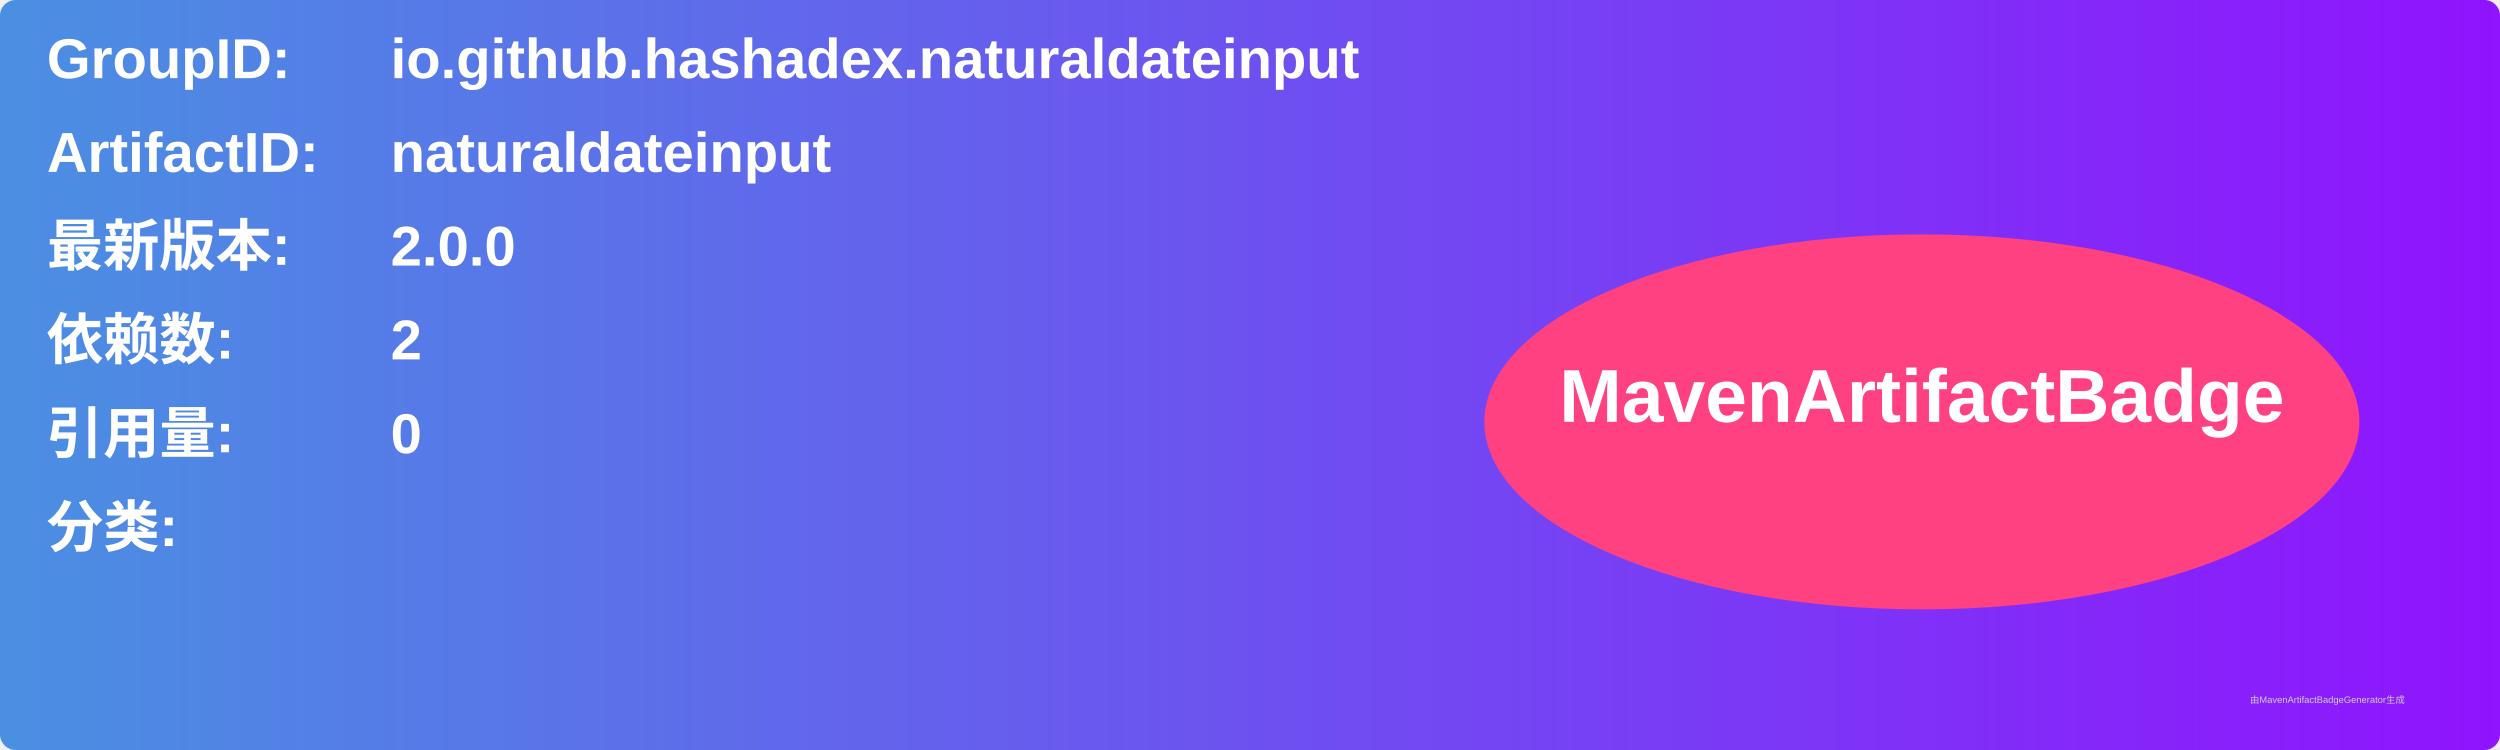
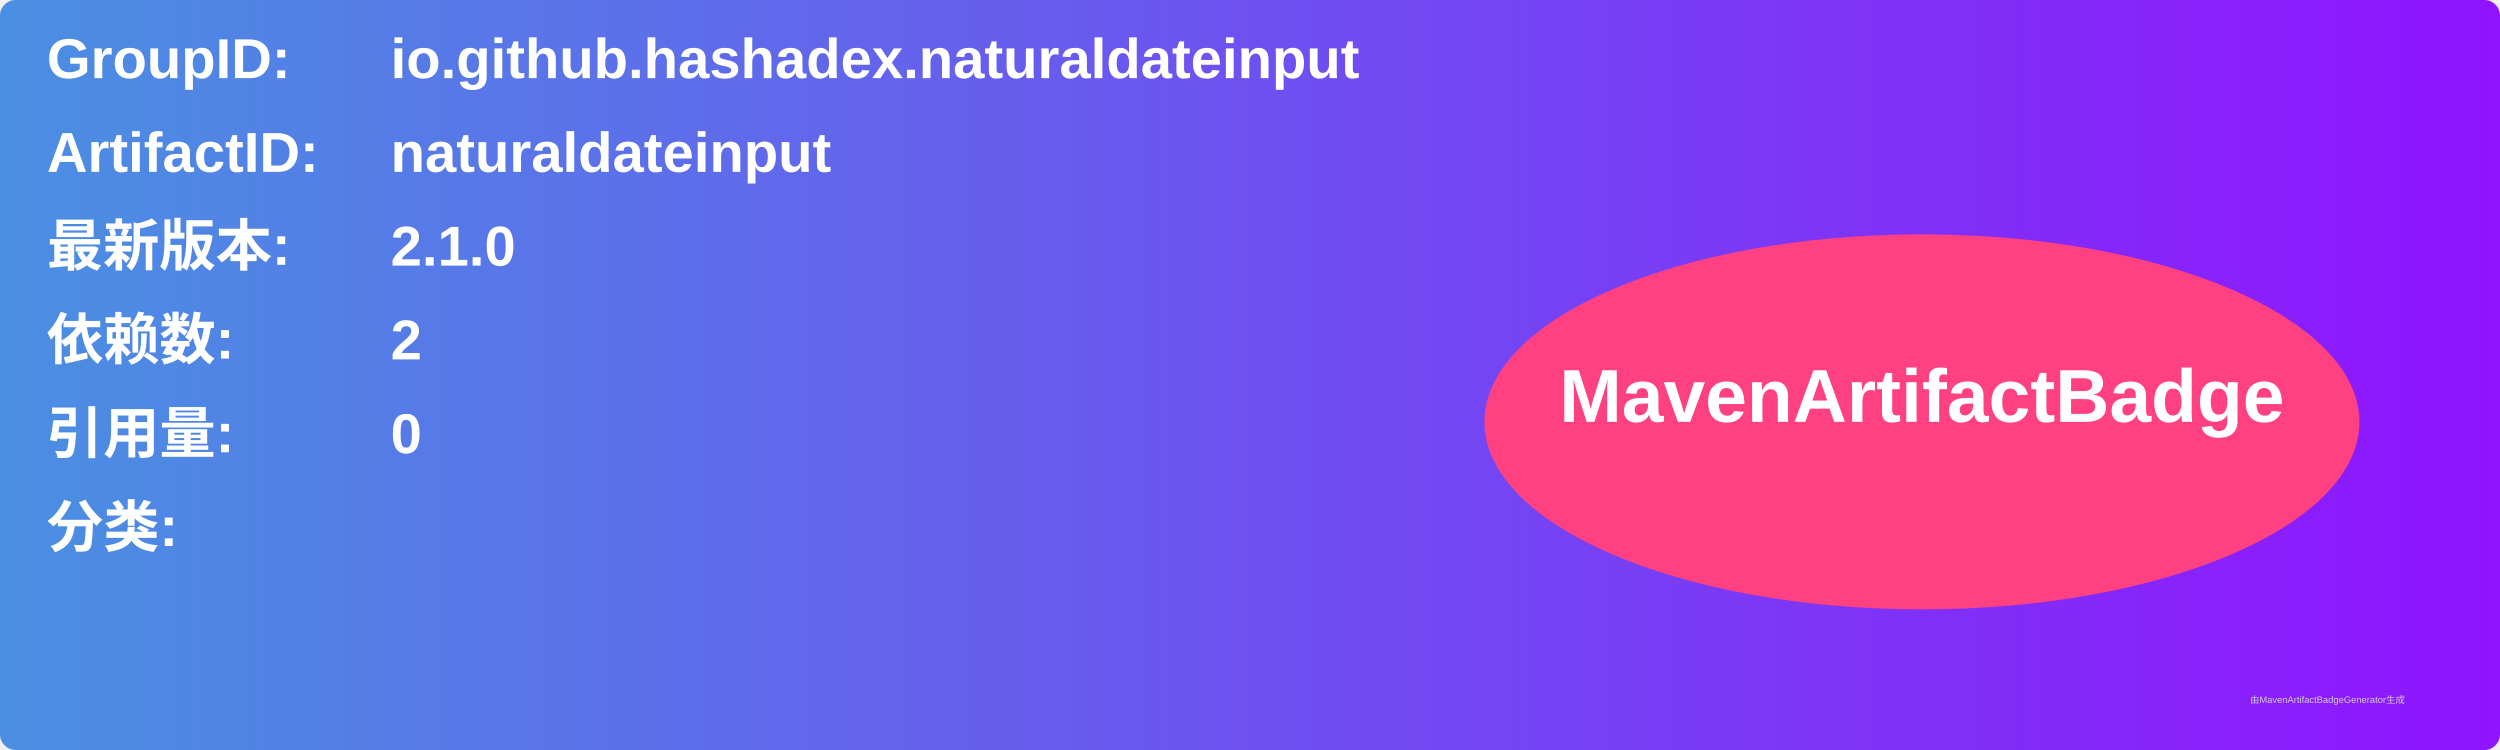
<svg xmlns="http://www.w3.org/2000/svg" width="800" height="240" viewBox="0 0 800 240">
  <linearGradient id="grad" x1="0%" y1="0%" x2="100%" y2="0%">
    <stop offset="0%" stop-color="#4a90e2" />
    <stop offset="100%" stop-color="#9013fe" />
  </linearGradient>
  <rect width="100%" height="100%" rx="5" ry="5" fill="url(#grad)" />
  <g transform="translate(15, 15)">
    <text x="0" y="10" font-family="Arial" font-size="18" fill="white" font-weight="bold" width="260">GroupID:</text>
    <text x="110" y="10" font-family="Arial" font-size="18" fill="white" font-weight="bold" width="460">io.github.hashadex.naturaldateinput</text>
    <text x="0" y="40" font-family="Arial" font-size="18" fill="white" font-weight="bold" width="260">ArtifactID:</text>
    <text x="110" y="40" font-family="Arial" font-size="18" fill="white" font-weight="bold" width="460">naturaldateinput</text>
    <text x="0" y="70" font-family="Arial" font-size="18" fill="white" font-weight="bold">最新版本:</text>
    <text x="110" y="70" font-family="Arial" font-size="18" fill="white" font-weight="bold">
-       <tspan font-weight="bold">2.0.0</tspan>
+       <tspan font-weight="bold">2.1.0</tspan>
    </text>
    <text x="0" y="100" font-family="Arial" font-size="18" fill="white" font-weight="bold">依赖数: </text>
    <text x="110" y="100" font-family="Arial" font-size="18" fill="white">
      <tspan font-weight="bold">2</tspan>
    </text>
    <text x="0" y="130" font-family="Arial" font-size="18" fill="white" font-weight="bold">引用量: </text>
    <text x="110" y="130" font-family="Arial" font-size="18" fill="white">
      <tspan font-weight="bold">0</tspan>
    </text>
    <text x="0" y="160" font-family="Arial" font-size="18" fill="white" font-weight="bold">分类:</text>
    <text x="10" y="190" font-family="Arial" font-size="10" fill="white">
      <tspan font-weight="bold" />
    </text>
    <ellipse cx="600" cy="120" rx="140" ry="60" fill="#ff4081" />
    <text x="600" y="120" text-anchor="middle" font-family="Arial" font-size="24" fill="white" font-weight="bold">MavenArtifactBadge</text>
  </g>
  <text x="720" y="225" font-family="Arial" font-size="3" fill="#d0d0d0">由MavenArtifactBadgeGenerator生成</text>
</svg>
